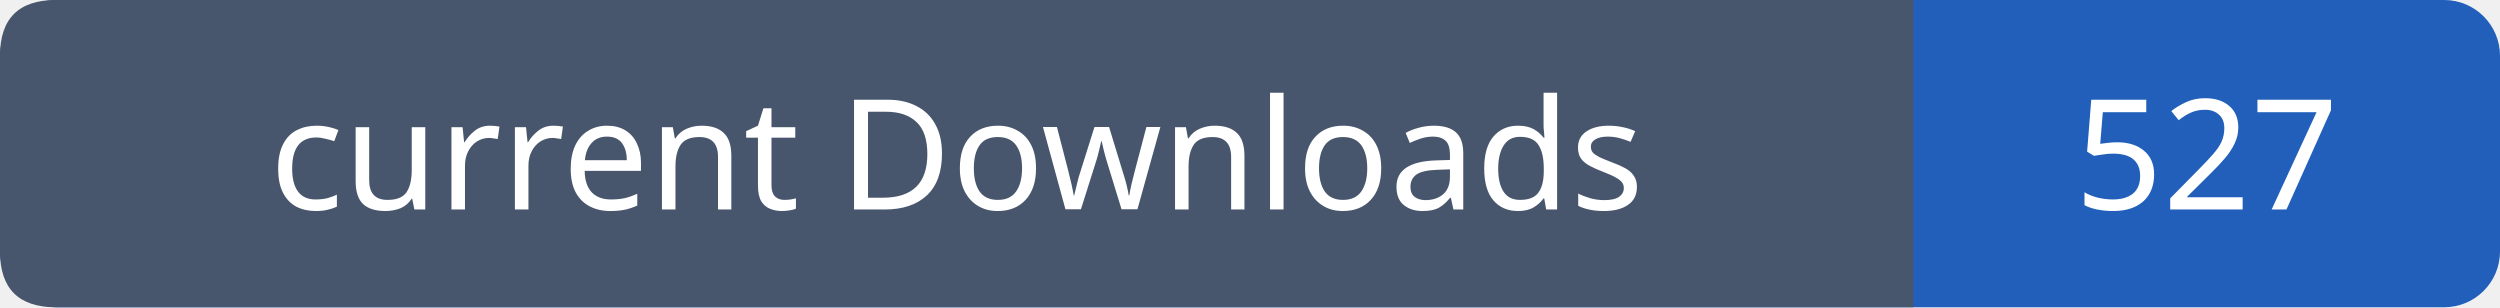
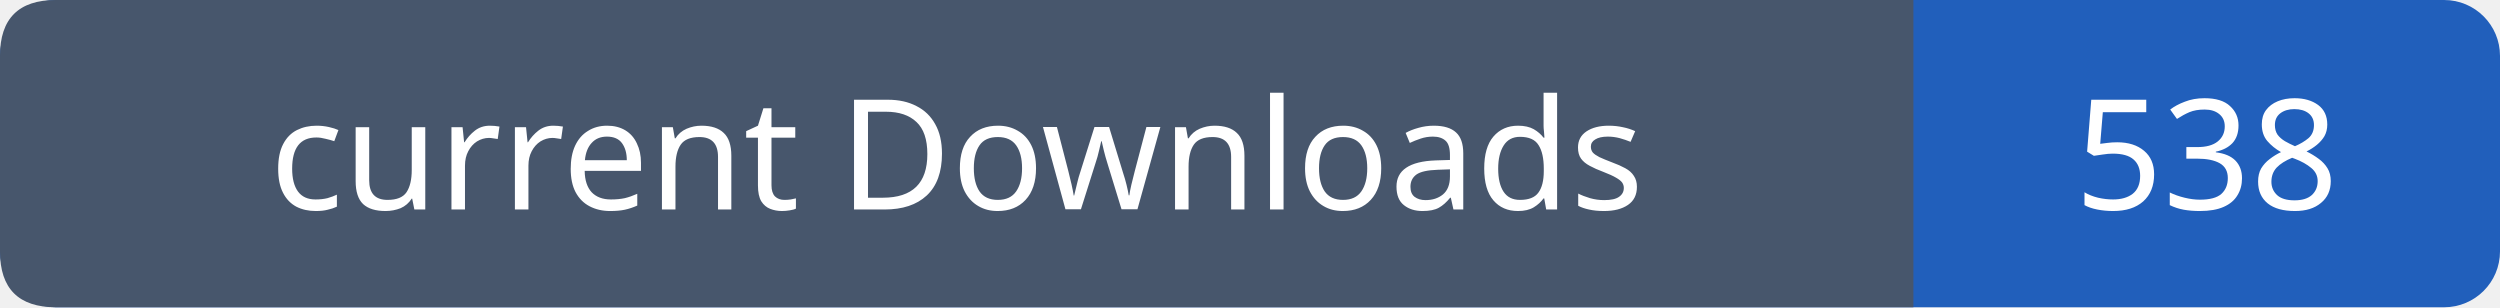
- <svg xmlns="http://www.w3.org/2000/svg" width="179" height="22" role="img" aria-label="current Downloads: 527">
+ <svg xmlns="http://www.w3.org/2000/svg" width="179" height="22" role="img" aria-label="current Downloads: 538">
  <rect width="179" height="22" rx="4" fill="#215fbb" />
  <path fill="#47566c" d="M4 0h133v22H4q-4 0-4-4V4q0-4 4-4" />
  <g font-family="Verdana,sans-serif" font-size="11" fill="white" text-anchor="middle">
    <text x="68.5" y="15">current Downloads</text>
-     <text x="158.0" y="15">527</text>
+     <text x="158.0" y="15">538</text>
  </g>
</svg>
